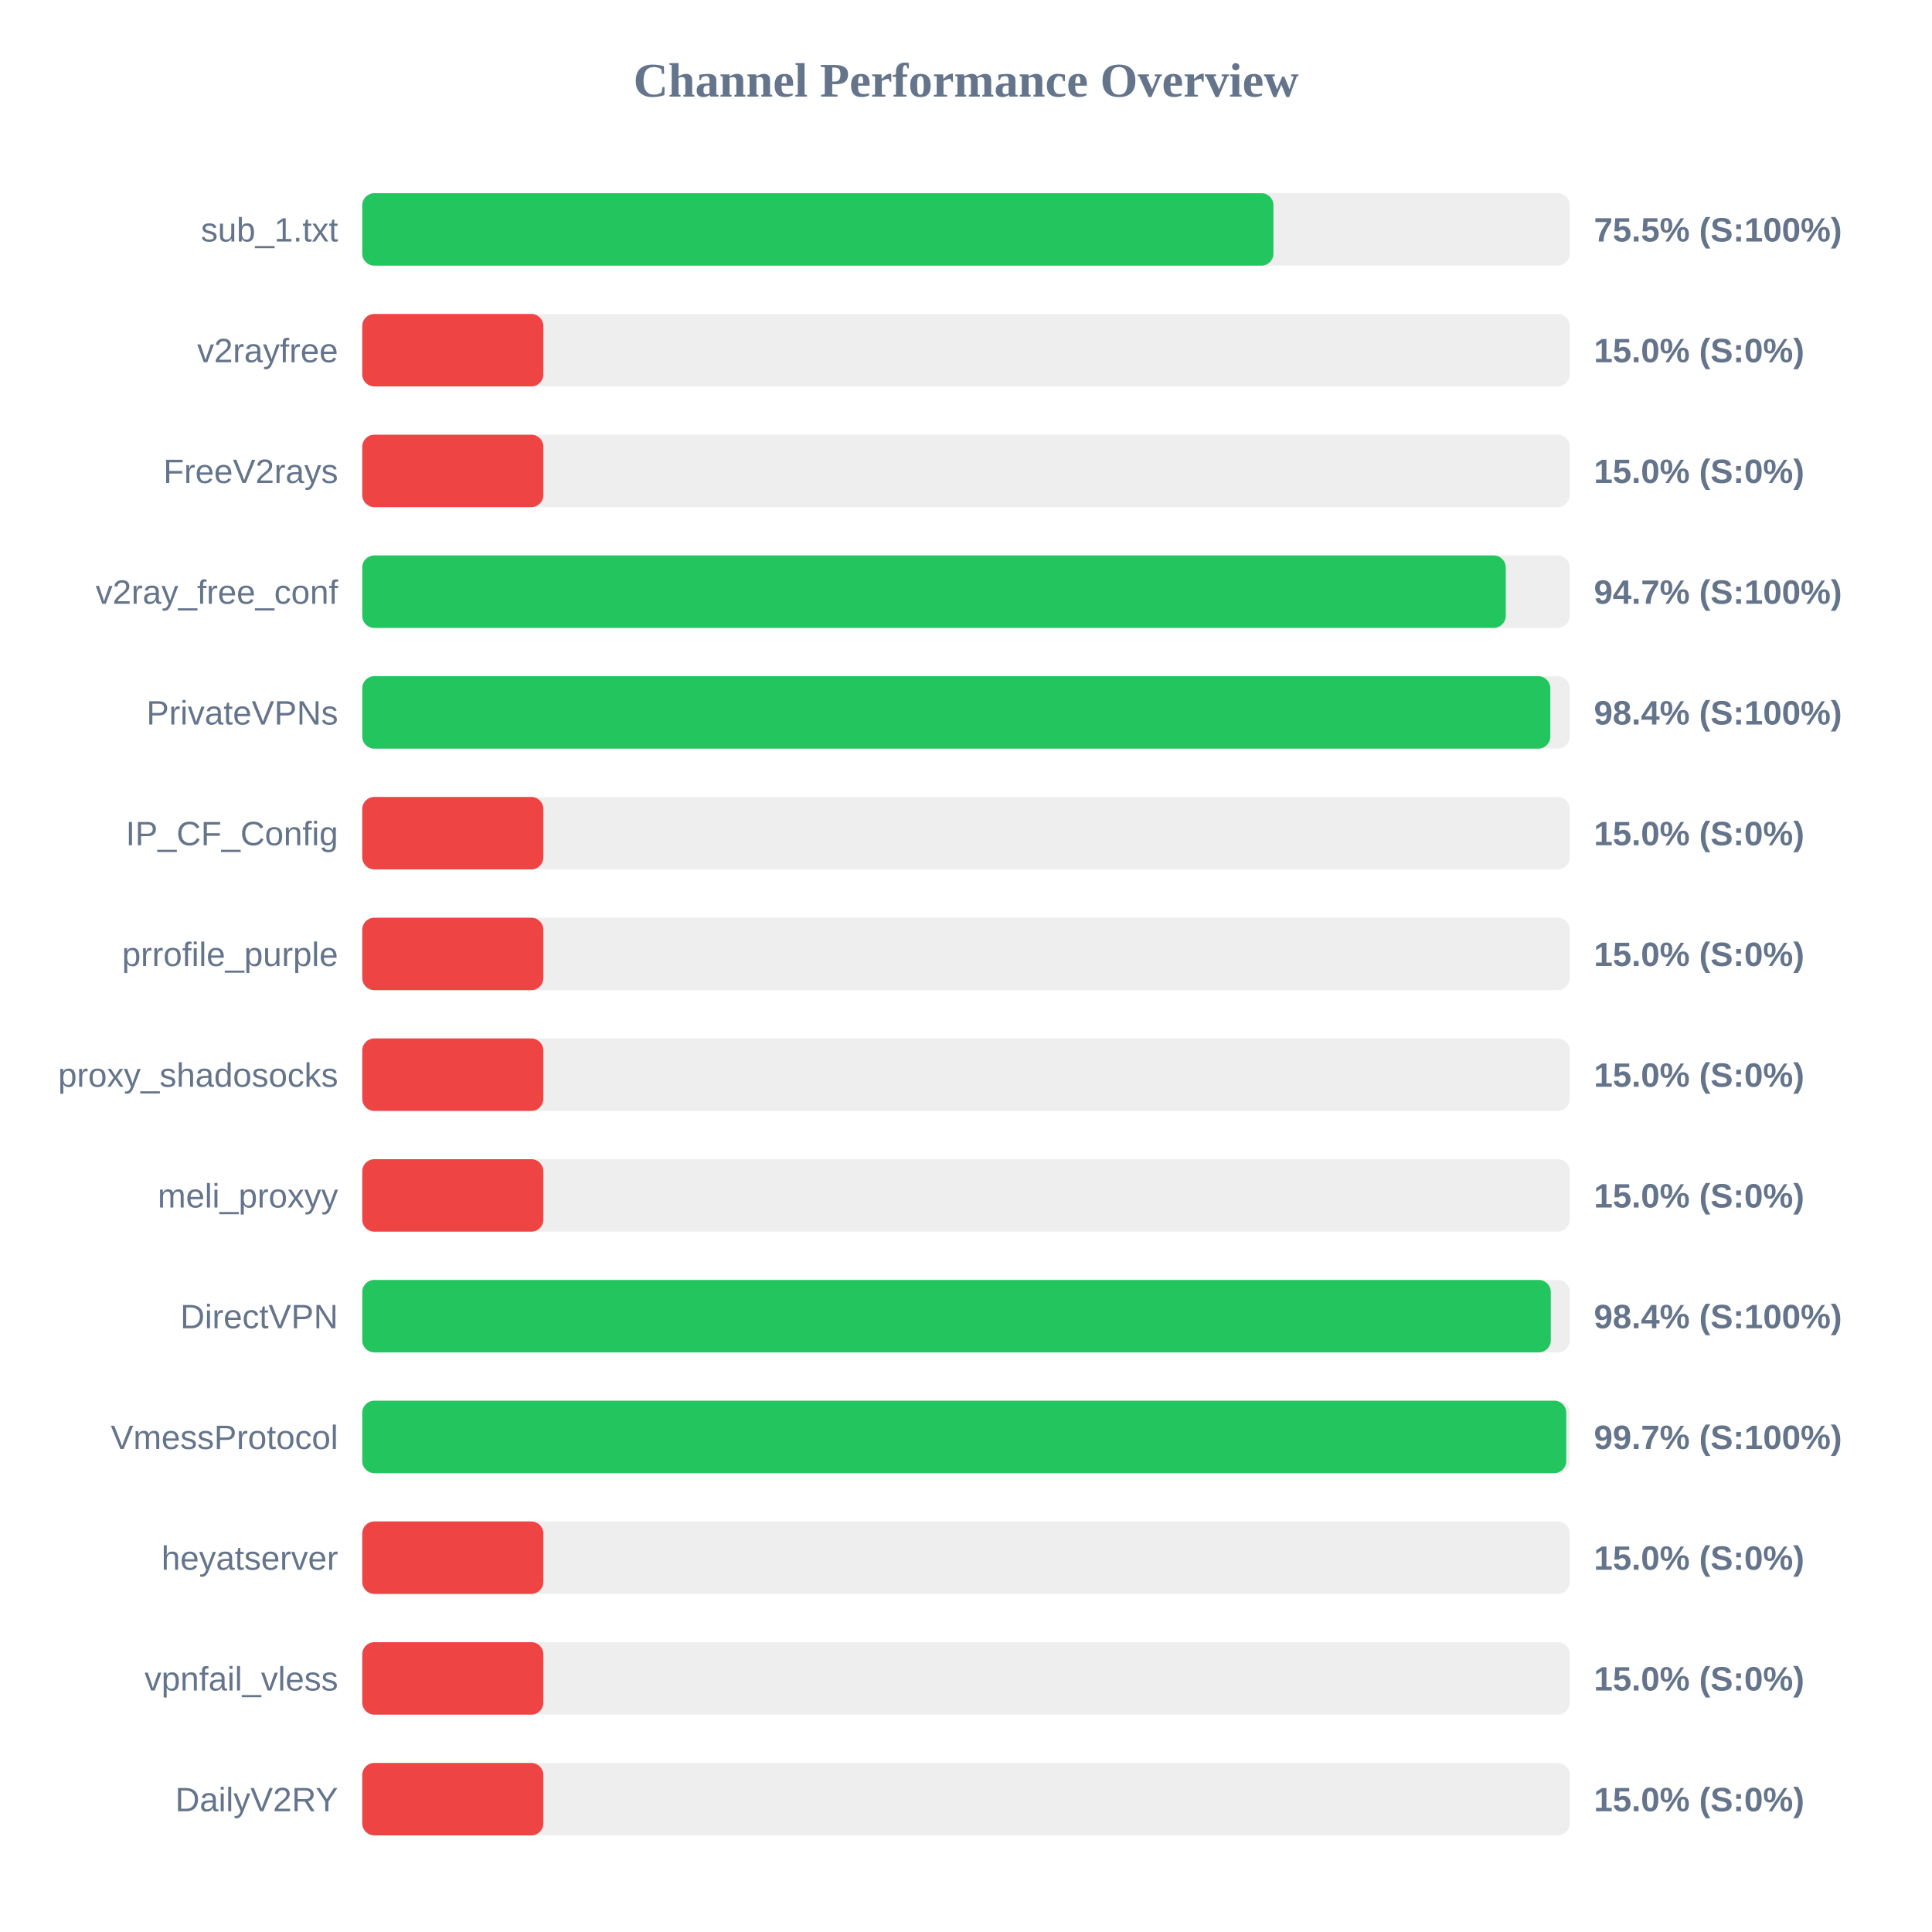
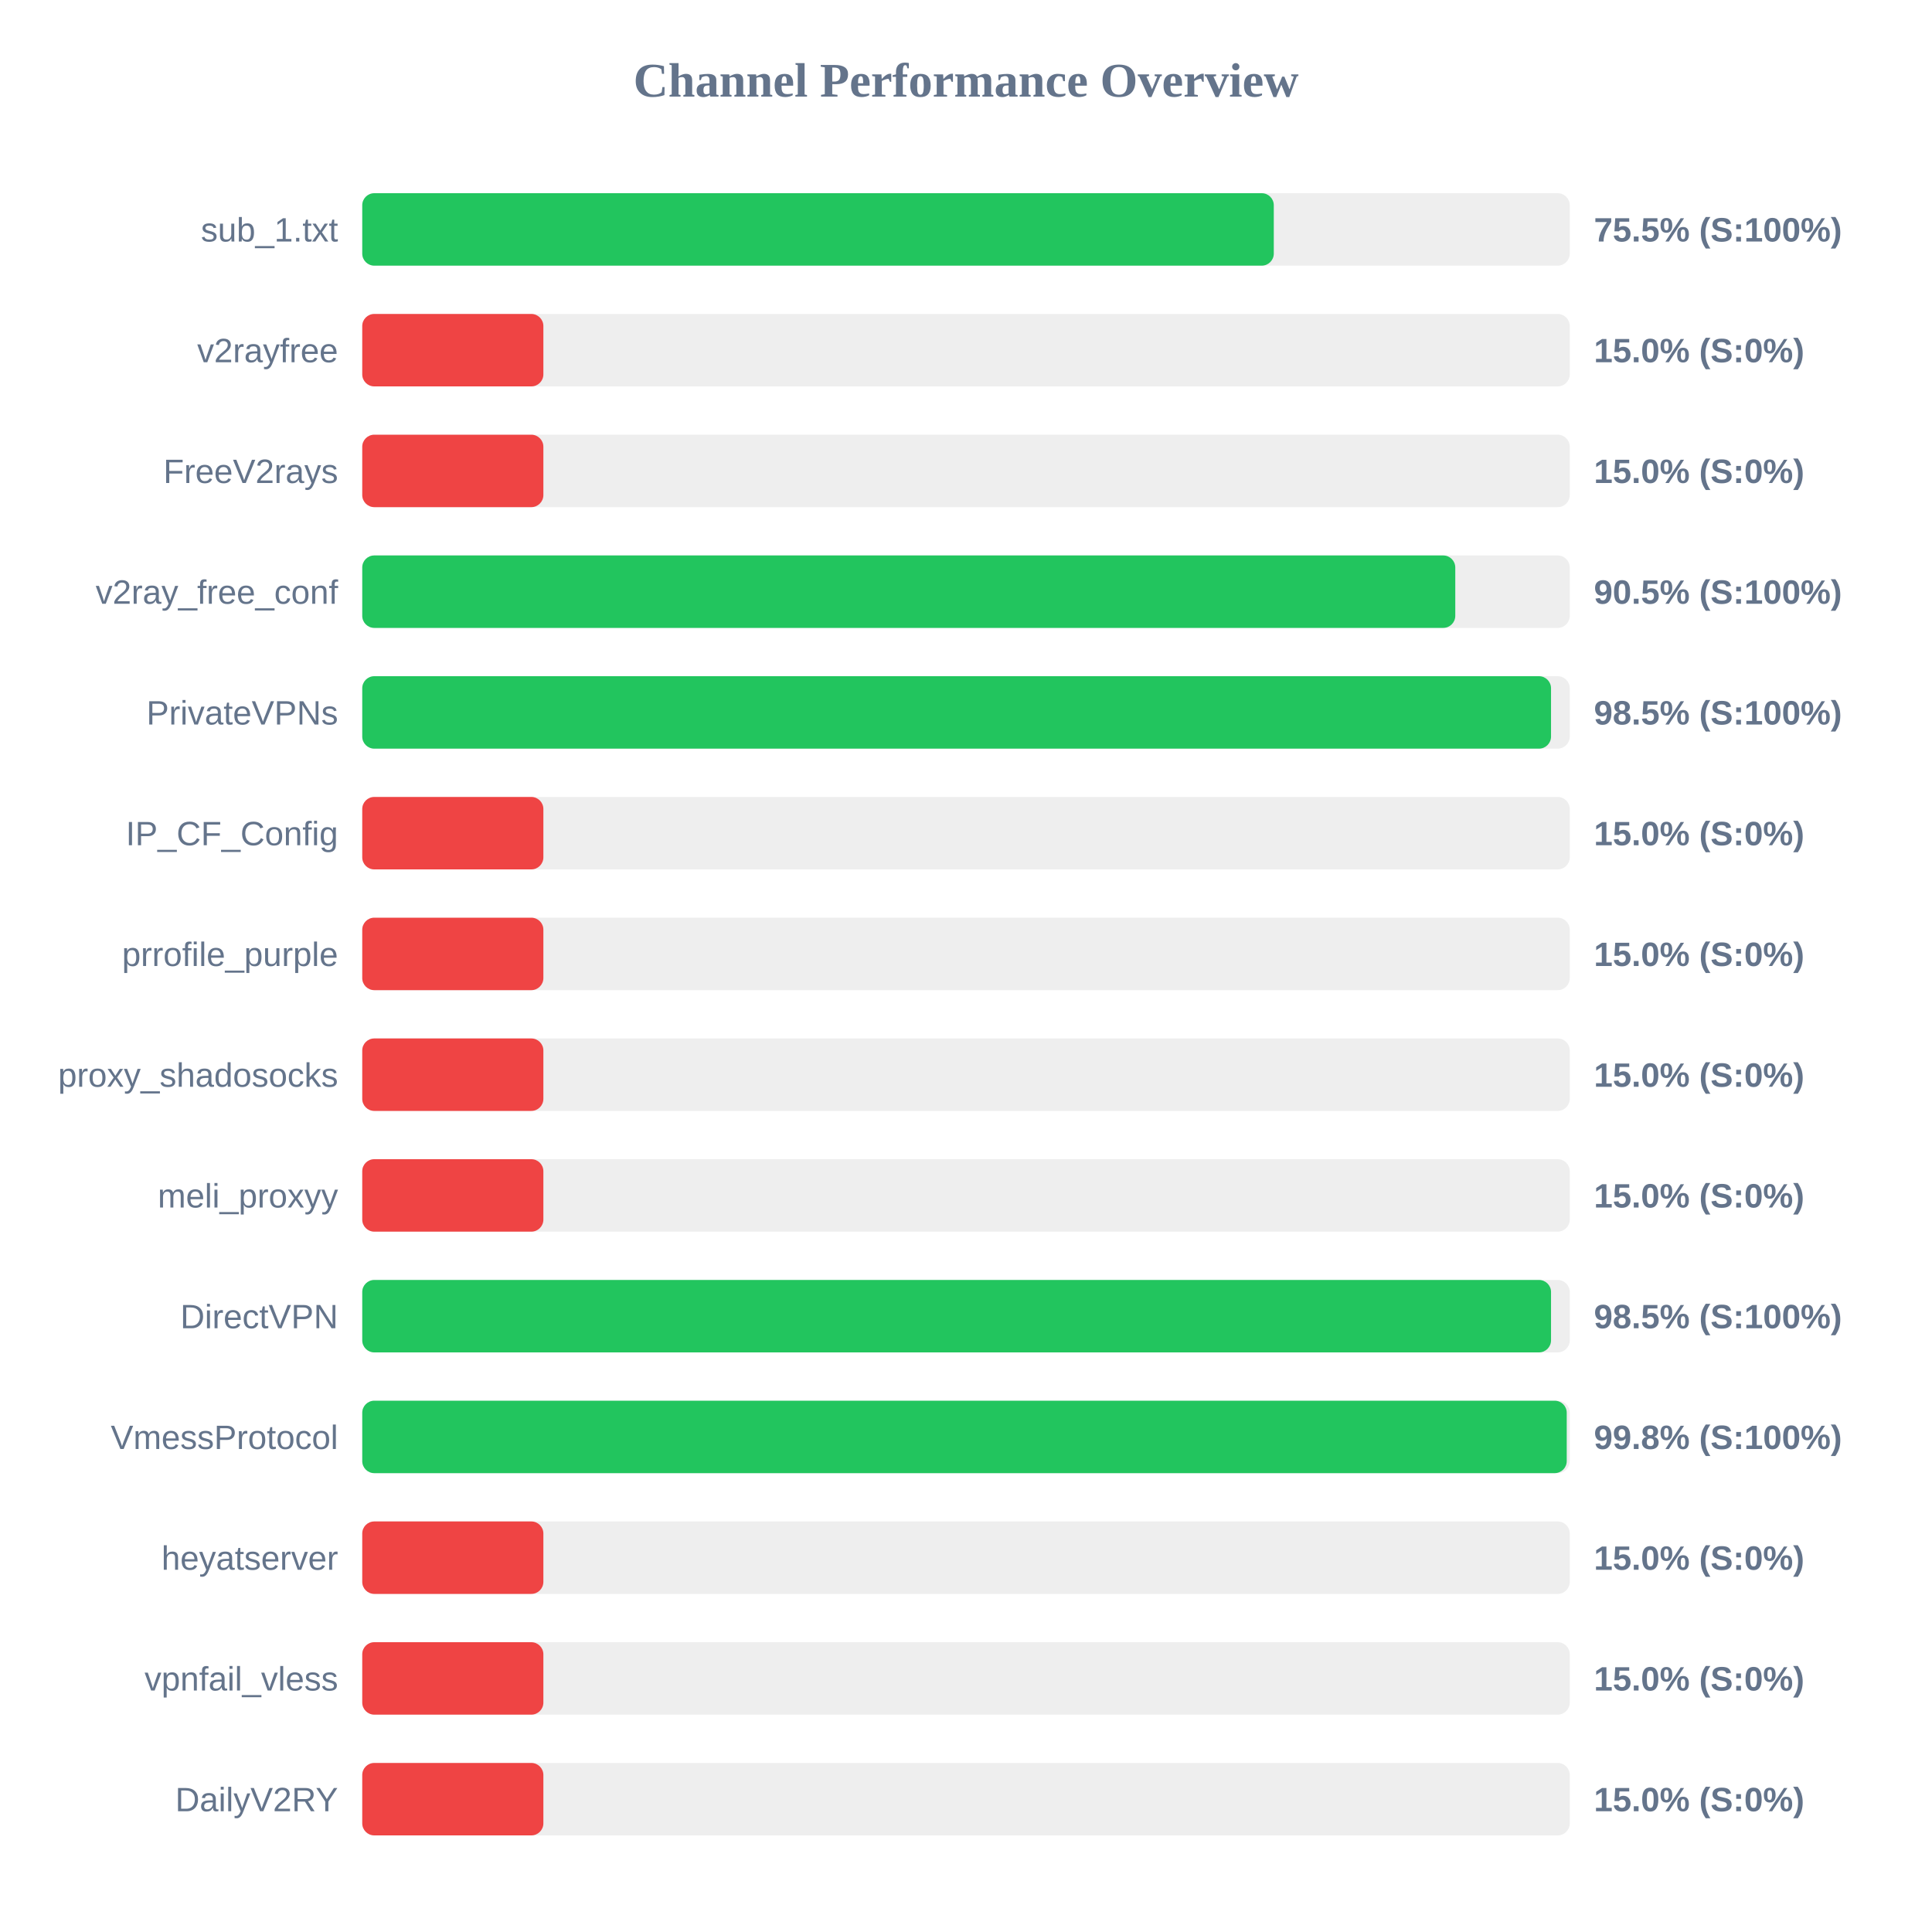
<svg xmlns="http://www.w3.org/2000/svg" width="800" height="800" version="1.1">
  <style>
        .row { font: 14px Arial; fill: #64748b; }
        .score { font: bold 14px Arial; fill: #64748b; }
    </style>
  <text x="400" y="40" text-anchor="middle" font-size="20px" font-weight="bold" fill="#64748b">Channel Performance Overview</text>
  <rect x="150" y="80" width="500" height="30" fill="#eee" rx="5" />
-   <rect x="150" y="80" width="377.3" height="30" fill="#22c55e" rx="5" />
+   <rect x="150" y="80" width="377.45" height="30" fill="#22c55e" rx="5" />
  <text x="140" y="100" text-anchor="end" class="row">sub_1.txt</text>
  <text x="660" y="100" text-anchor="start" class="score">75.5% (S:100%)</text>
  <rect x="150" y="130" width="500" height="30" fill="#eee" rx="5" />
  <rect x="150" y="130" width="75.0" height="30" fill="#ef4444" rx="5" />
  <text x="140" y="150" text-anchor="end" class="row">v2rayfree</text>
  <text x="660" y="150" text-anchor="start" class="score">15.0% (S:0%)</text>
  <rect x="150" y="180" width="500" height="30" fill="#eee" rx="5" />
  <rect x="150" y="180" width="75.0" height="30" fill="#ef4444" rx="5" />
  <text x="140" y="200" text-anchor="end" class="row">FreeV2rays</text>
  <text x="660" y="200" text-anchor="start" class="score">15.0% (S:0%)</text>
  <rect x="150" y="230" width="500" height="30" fill="#eee" rx="5" />
-   <rect x="150" y="230" width="473.5" height="30" fill="#22c55e" rx="5" />
+   <rect x="150" y="230" width="452.6" height="30" fill="#22c55e" rx="5" />
  <text x="140" y="250" text-anchor="end" class="row">v2ray_free_conf</text>
-   <text x="660" y="250" text-anchor="start" class="score">94.7% (S:100%)</text>
+   <text x="660" y="250" text-anchor="start" class="score">90.5% (S:100%)</text>
  <rect x="150" y="280" width="500" height="30" fill="#eee" rx="5" />
-   <rect x="150" y="280" width="491.95" height="30" fill="#22c55e" rx="5" />
+   <rect x="150" y="280" width="492.25" height="30" fill="#22c55e" rx="5" />
  <text x="140" y="300" text-anchor="end" class="row">PrivateVPNs</text>
-   <text x="660" y="300" text-anchor="start" class="score">98.4% (S:100%)</text>
+   <text x="660" y="300" text-anchor="start" class="score">98.5% (S:100%)</text>
  <rect x="150" y="330" width="500" height="30" fill="#eee" rx="5" />
  <rect x="150" y="330" width="75.0" height="30" fill="#ef4444" rx="5" />
  <text x="140" y="350" text-anchor="end" class="row">IP_CF_Config</text>
  <text x="660" y="350" text-anchor="start" class="score">15.0% (S:0%)</text>
  <rect x="150" y="380" width="500" height="30" fill="#eee" rx="5" />
  <rect x="150" y="380" width="75.0" height="30" fill="#ef4444" rx="5" />
  <text x="140" y="400" text-anchor="end" class="row">prrofile_purple</text>
  <text x="660" y="400" text-anchor="start" class="score">15.0% (S:0%)</text>
  <rect x="150" y="430" width="500" height="30" fill="#eee" rx="5" />
  <rect x="150" y="430" width="75.0" height="30" fill="#ef4444" rx="5" />
  <text x="140" y="450" text-anchor="end" class="row">proxy_shadosocks</text>
  <text x="660" y="450" text-anchor="start" class="score">15.0% (S:0%)</text>
  <rect x="150" y="480" width="500" height="30" fill="#eee" rx="5" />
  <rect x="150" y="480" width="75.0" height="30" fill="#ef4444" rx="5" />
  <text x="140" y="500" text-anchor="end" class="row">meli_proxyy</text>
  <text x="660" y="500" text-anchor="start" class="score">15.0% (S:0%)</text>
  <rect x="150" y="530" width="500" height="30" fill="#eee" rx="5" />
-   <rect x="150" y="530" width="492.15" height="30" fill="#22c55e" rx="5" />
+   <rect x="150" y="530" width="492.25" height="30" fill="#22c55e" rx="5" />
  <text x="140" y="550" text-anchor="end" class="row">DirectVPN</text>
-   <text x="660" y="550" text-anchor="start" class="score">98.4% (S:100%)</text>
+   <text x="660" y="550" text-anchor="start" class="score">98.5% (S:100%)</text>
  <rect x="150" y="580" width="500" height="30" fill="#eee" rx="5" />
-   <rect x="150" y="580" width="498.55" height="30" fill="#22c55e" rx="5" />
+   <rect x="150" y="580" width="498.75" height="30" fill="#22c55e" rx="5" />
  <text x="140" y="600" text-anchor="end" class="row">VmessProtocol</text>
-   <text x="660" y="600" text-anchor="start" class="score">99.7% (S:100%)</text>
+   <text x="660" y="600" text-anchor="start" class="score">99.8% (S:100%)</text>
  <rect x="150" y="630" width="500" height="30" fill="#eee" rx="5" />
  <rect x="150" y="630" width="75.0" height="30" fill="#ef4444" rx="5" />
  <text x="140" y="650" text-anchor="end" class="row">heyatserver</text>
  <text x="660" y="650" text-anchor="start" class="score">15.0% (S:0%)</text>
  <rect x="150" y="680" width="500" height="30" fill="#eee" rx="5" />
  <rect x="150" y="680" width="75.0" height="30" fill="#ef4444" rx="5" />
  <text x="140" y="700" text-anchor="end" class="row">vpnfail_vless</text>
  <text x="660" y="700" text-anchor="start" class="score">15.0% (S:0%)</text>
  <rect x="150" y="730" width="500" height="30" fill="#eee" rx="5" />
  <rect x="150" y="730" width="75.0" height="30" fill="#ef4444" rx="5" />
  <text x="140" y="750" text-anchor="end" class="row">DailyV2RY</text>
  <text x="660" y="750" text-anchor="start" class="score">15.0% (S:0%)</text>
</svg>
